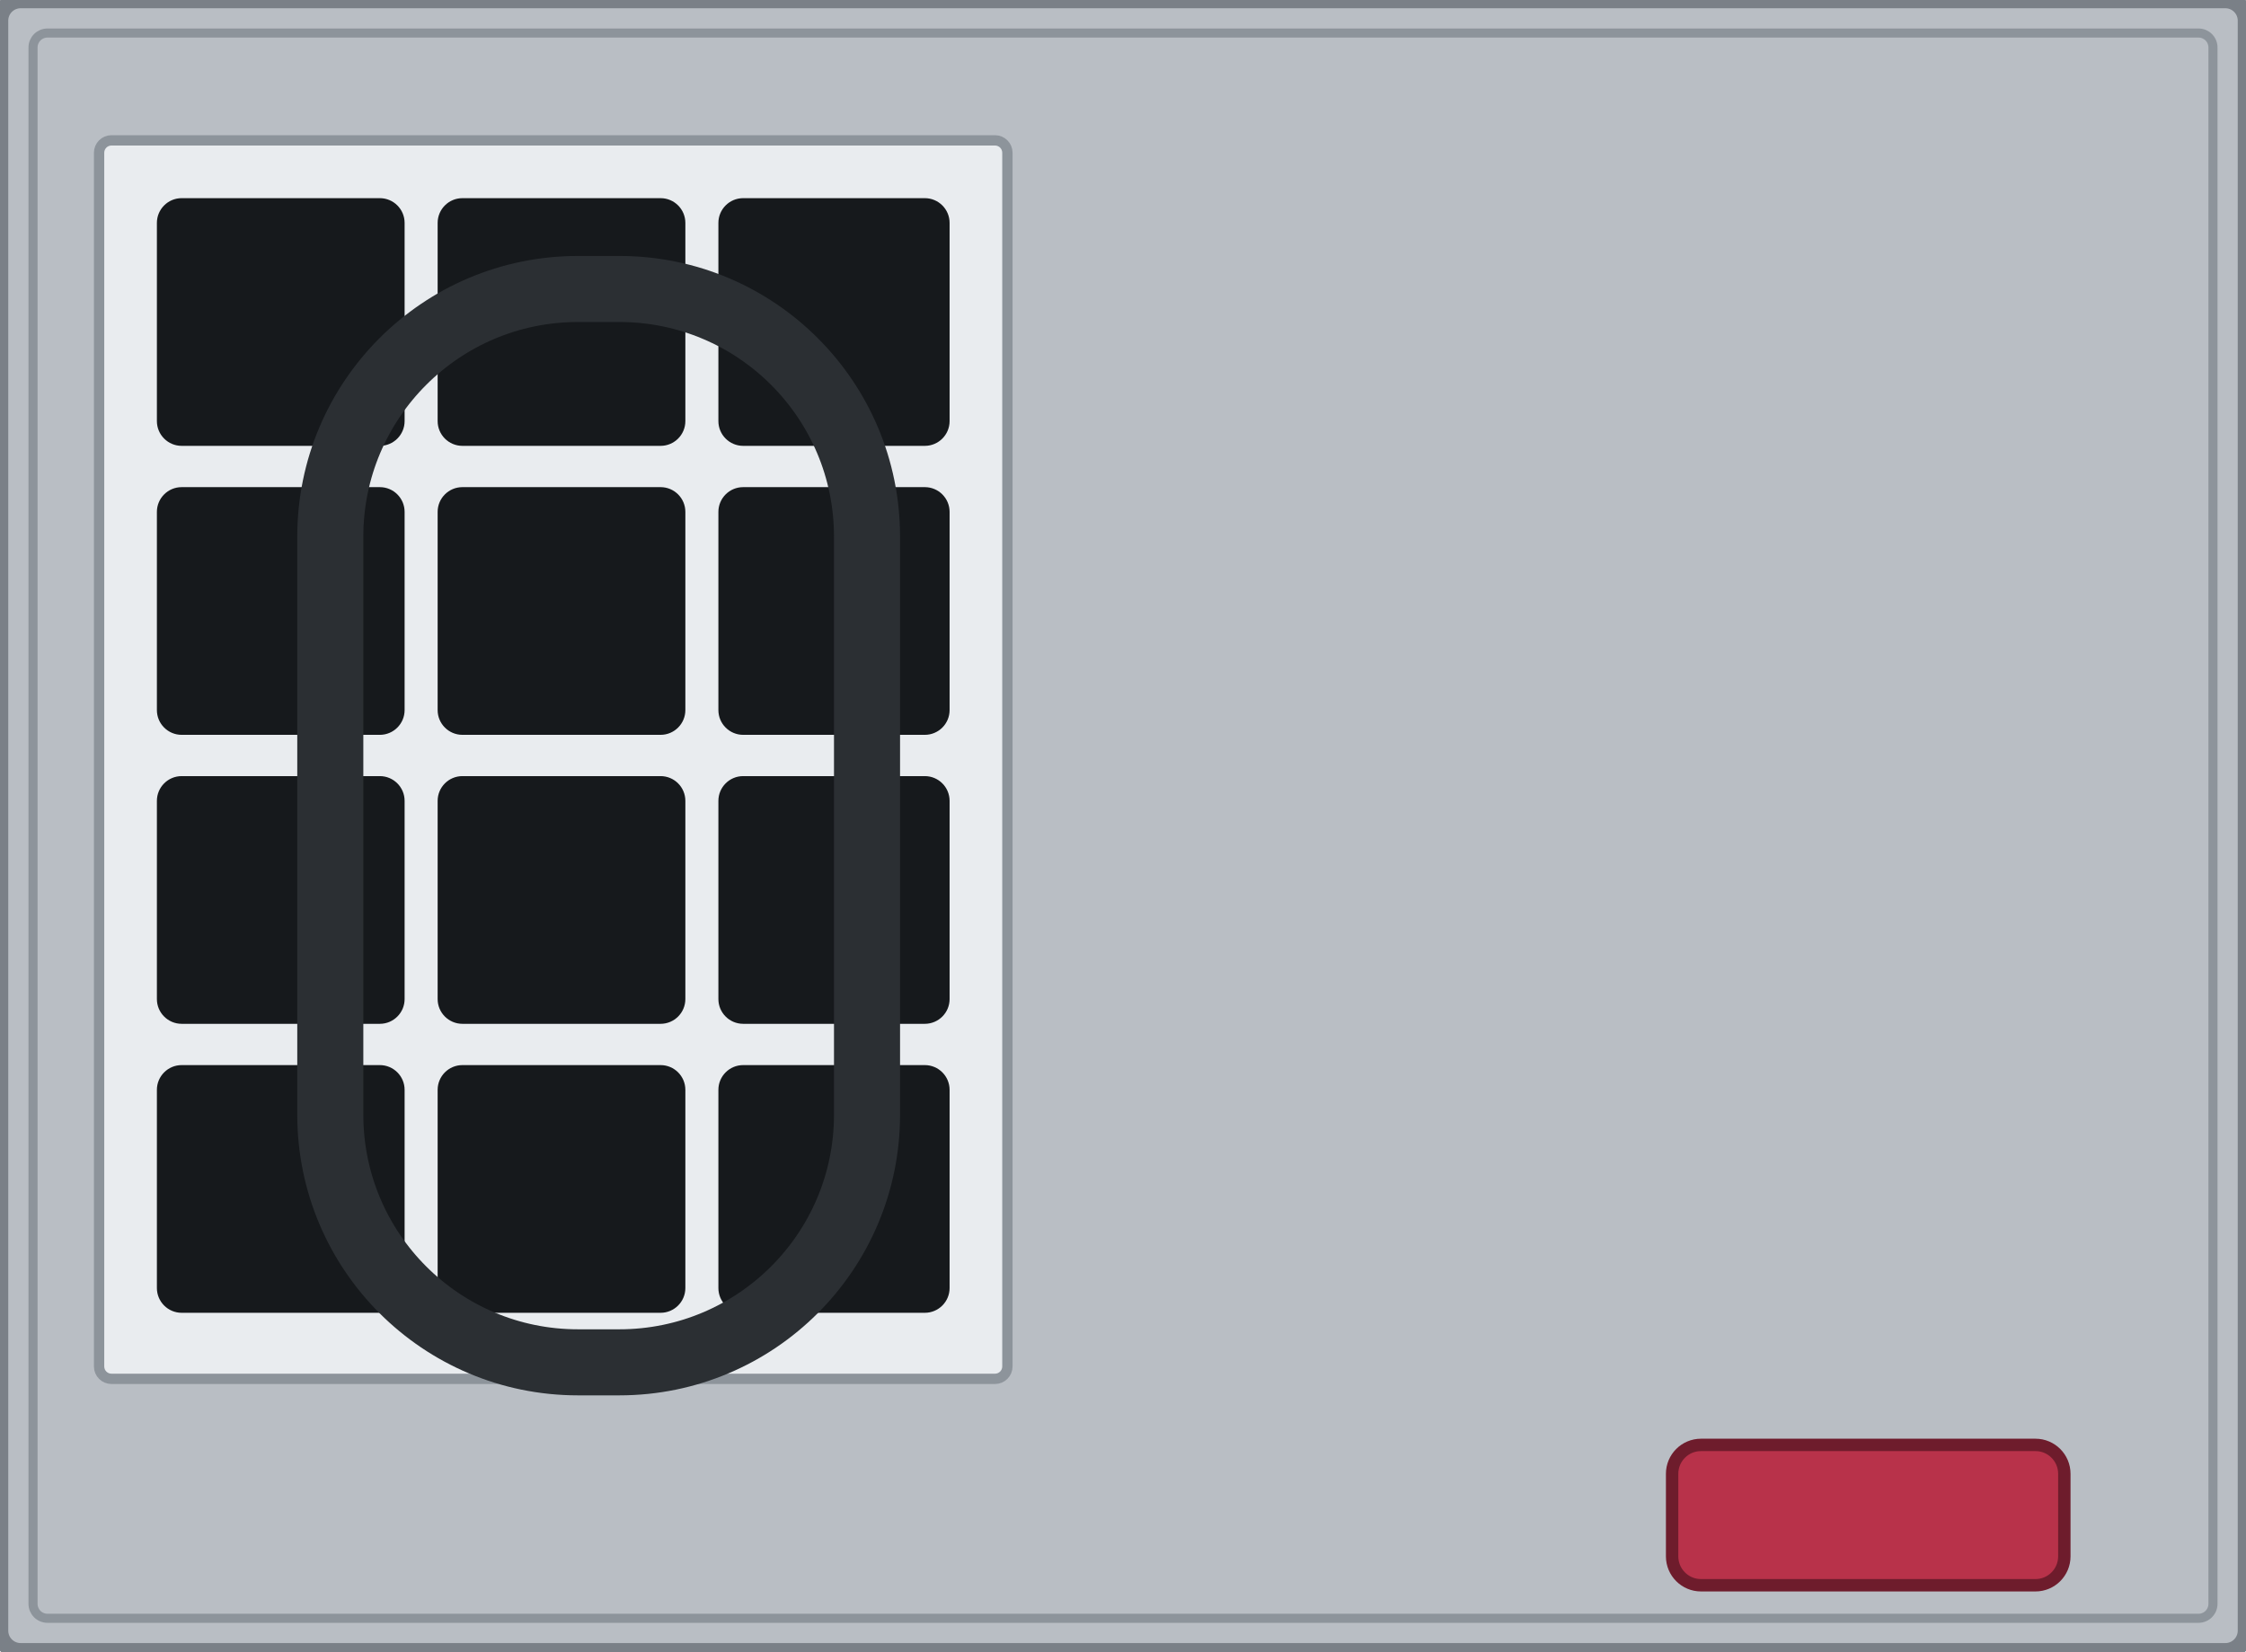
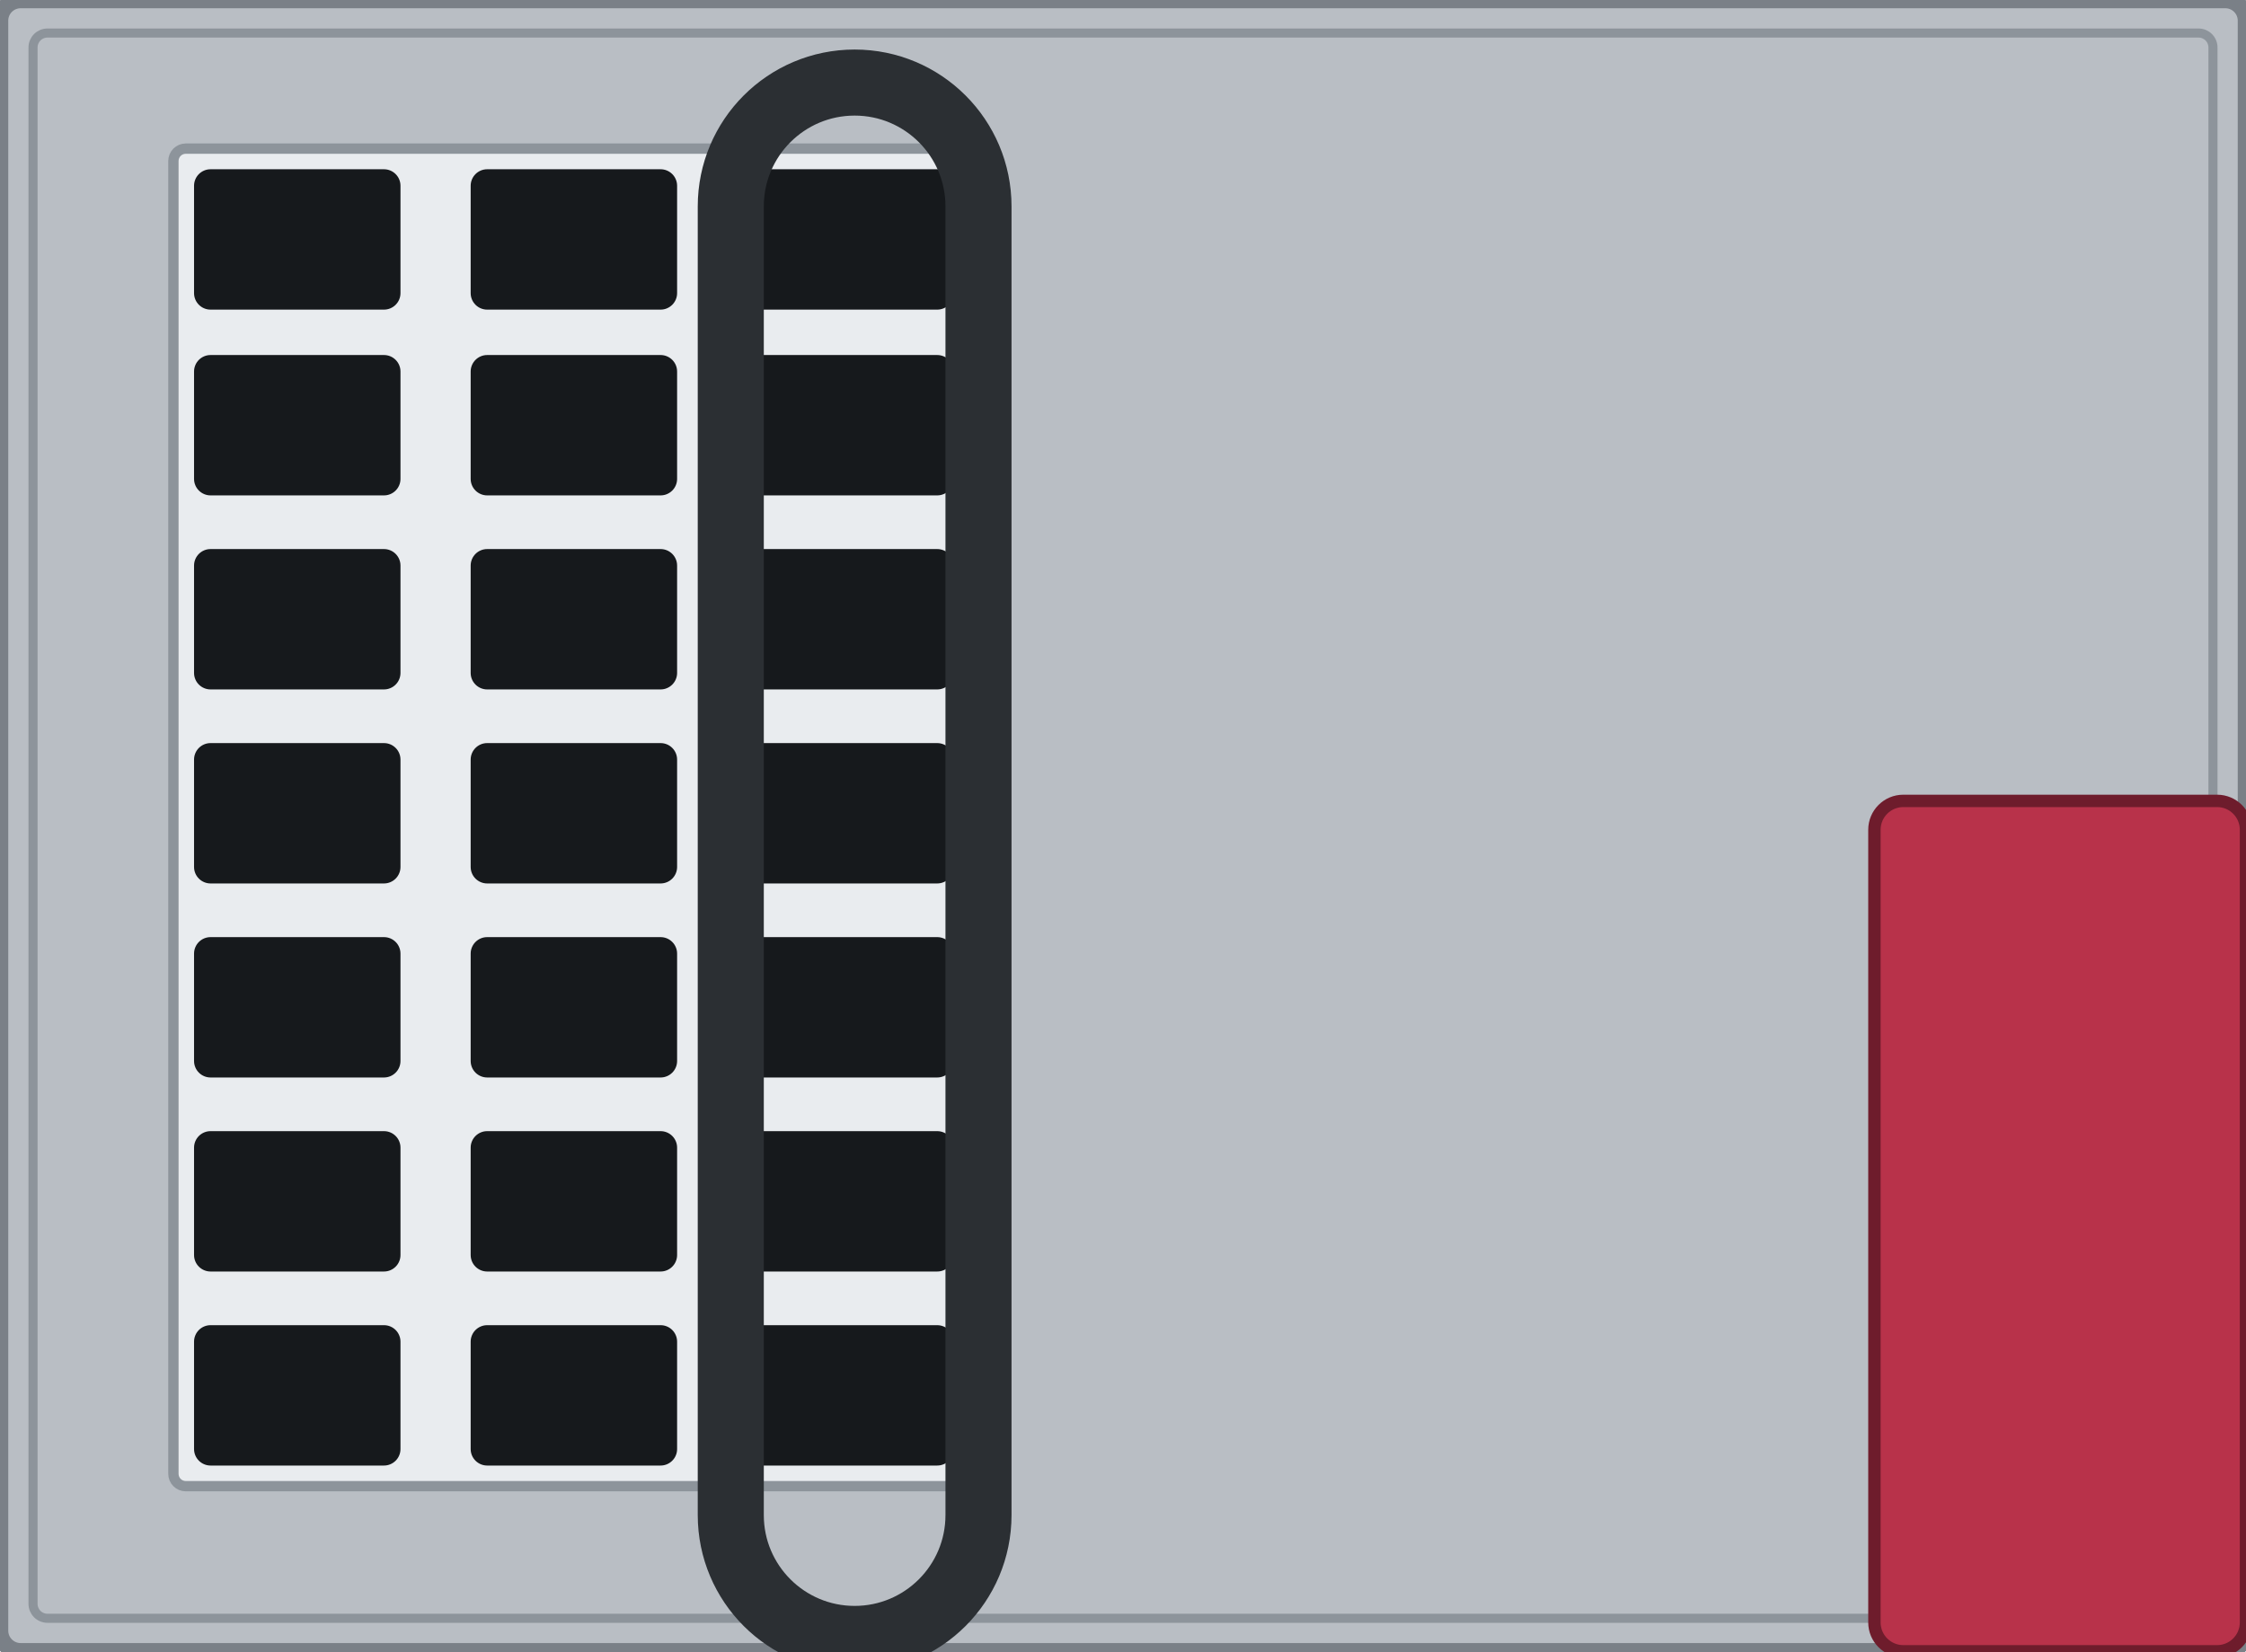
<svg xmlns="http://www.w3.org/2000/svg" width="54.4mm" height="40mm" viewBox="0 0 54.4 40">
  <rect id="body" x="0" y="0" width="54.4" height="40" rx="0.5" fill="#b9bec4" stroke="#7a8087" stroke-width="0.4" />
  <rect x="0.8" y="0.8" width="52.8" height="38.4" rx="0.35" fill="none" stroke="#8d949b" stroke-width="0.22" />
  <g id="vent-field">
-     <rect x="2.4" y="3.4" width="22.0" height="30.0" rx="0.3" fill="#e9ecef" stroke="#8d949b" stroke-width="0.25" />
+     <rect x="4.20" y="3.60" width="19.40" height="32.40" rx="0.3" fill="#e9ecef" stroke="#8d949b" stroke-width="0.25" />
    <g fill="#16191c">
-       <rect x="3.8" y="4.8" width="6.0" height="6.0" rx="0.6" />
-       <rect x="10.6" y="4.8" width="6.0" height="6.0" rx="0.6" />
-       <rect x="17.4" y="4.8" width="5.6" height="6.0" rx="0.6" />
-       <rect x="3.8" y="11.8" width="6.0" height="6.0" rx="0.6" />
-       <rect x="10.6" y="11.8" width="6.0" height="6.0" rx="0.6" />
-       <rect x="17.4" y="11.8" width="5.6" height="6.0" rx="0.6" />
-       <rect x="3.8" y="18.8" width="6.0" height="6.0" rx="0.6" />
-       <rect x="10.6" y="18.8" width="6.0" height="6.0" rx="0.6" />
-       <rect x="17.4" y="18.8" width="5.6" height="6.0" rx="0.6" />
-       <rect x="3.8" y="25.8" width="6.0" height="6.0" rx="0.6" />
-       <rect x="10.6" y="25.8" width="6.0" height="6.0" rx="0.6" />
-       <rect x="17.4" y="25.8" width="5.6" height="6.0" rx="0.6" />
+       <rect x="4.70" y="4.10" width="5.00" height="3.40" rx="0.4" />
+       <rect x="11.40" y="4.10" width="5.00" height="3.40" rx="0.4" />
+       <rect x="18.10" y="4.10" width="5.00" height="3.40" rx="0.4" />
+       <rect x="4.70" y="8.60" width="5.00" height="3.40" rx="0.4" />
+       <rect x="11.40" y="8.60" width="5.00" height="3.40" rx="0.4" />
+       <rect x="18.10" y="8.60" width="5.00" height="3.40" rx="0.4" />
+       <rect x="4.70" y="13.30" width="5.00" height="3.40" rx="0.4" />
+       <rect x="11.40" y="13.30" width="5.00" height="3.40" rx="0.4" />
+       <rect x="18.10" y="13.30" width="5.00" height="3.40" rx="0.4" />
+       <rect x="4.70" y="18.00" width="5.00" height="3.40" rx="0.4" />
+       <rect x="11.40" y="18.00" width="5.00" height="3.40" rx="0.4" />
+       <rect x="18.10" y="18.00" width="5.00" height="3.40" rx="0.4" />
+       <rect x="4.70" y="22.70" width="5.00" height="3.40" rx="0.4" />
+       <rect x="11.40" y="22.70" width="5.00" height="3.40" rx="0.4" />
+       <rect x="18.10" y="22.70" width="5.00" height="3.40" rx="0.4" />
+       <rect x="4.70" y="27.40" width="5.00" height="3.40" rx="0.4" />
+       <rect x="11.40" y="27.40" width="5.00" height="3.40" rx="0.4" />
+       <rect x="18.10" y="27.40" width="5.00" height="3.40" rx="0.4" />
+       <rect x="4.70" y="32.10" width="5.00" height="3.40" rx="0.4" />
+       <rect x="11.40" y="32.10" width="5.00" height="3.40" rx="0.4" />
+       <rect x="18.10" y="32.10" width="5.00" height="3.40" rx="0.4" />
    </g>
  </g>
-   <rect id="handle" x="8.0" y="7.0" width="13.0" height="26.0" rx="6.0" fill="none" stroke="#2b2f33" stroke-width="1.6" />
-   <rect id="latch" x="40.5" y="35.0" width="9.5" height="3.4" rx="0.7" fill="#b8324a" stroke="#6e1c2c" stroke-width="0.3" data-fill-from="latch-finish" data-stroke-from="latch-edge" />
+   <rect id="handle" x="17.70" y="2.00" width="6.00" height="37.70" rx="3.00" fill="none" stroke="#2b2f33" stroke-width="1.6" />
+   <rect id="latch" x="45.40" y="19.40" width="9.00" height="20.60" rx="0.7" fill="#b8324a" stroke="#6e1c2c" stroke-width="0.3" data-fill-from="latch-finish" data-stroke-from="latch-edge" />
</svg>
